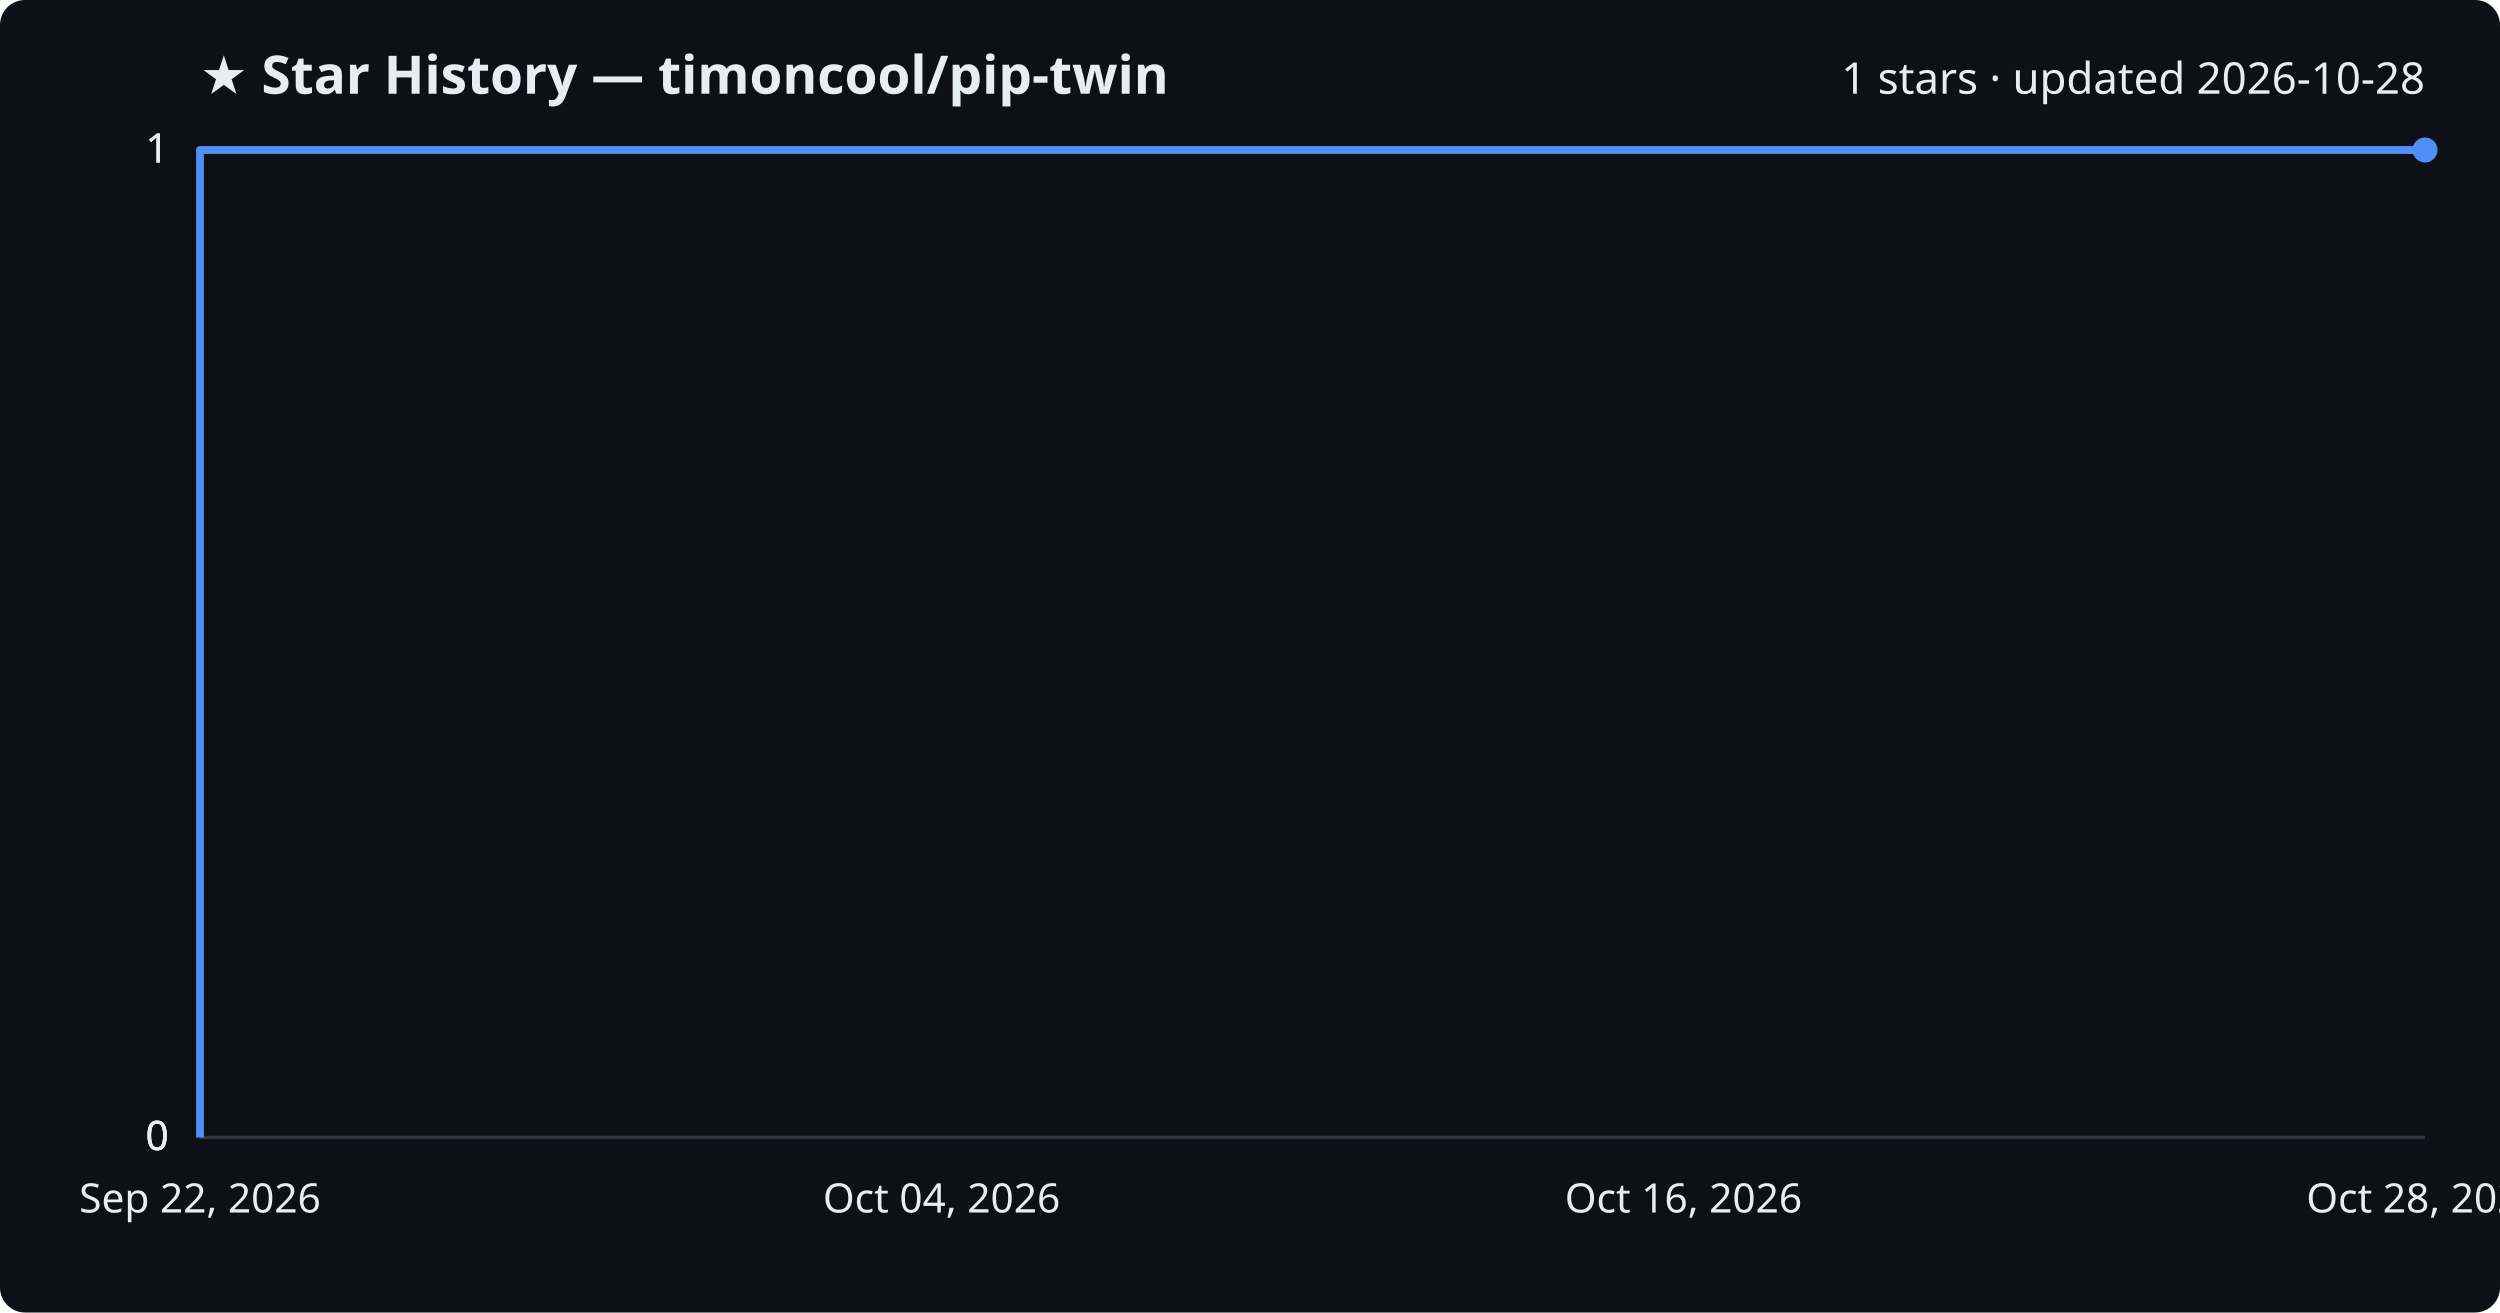
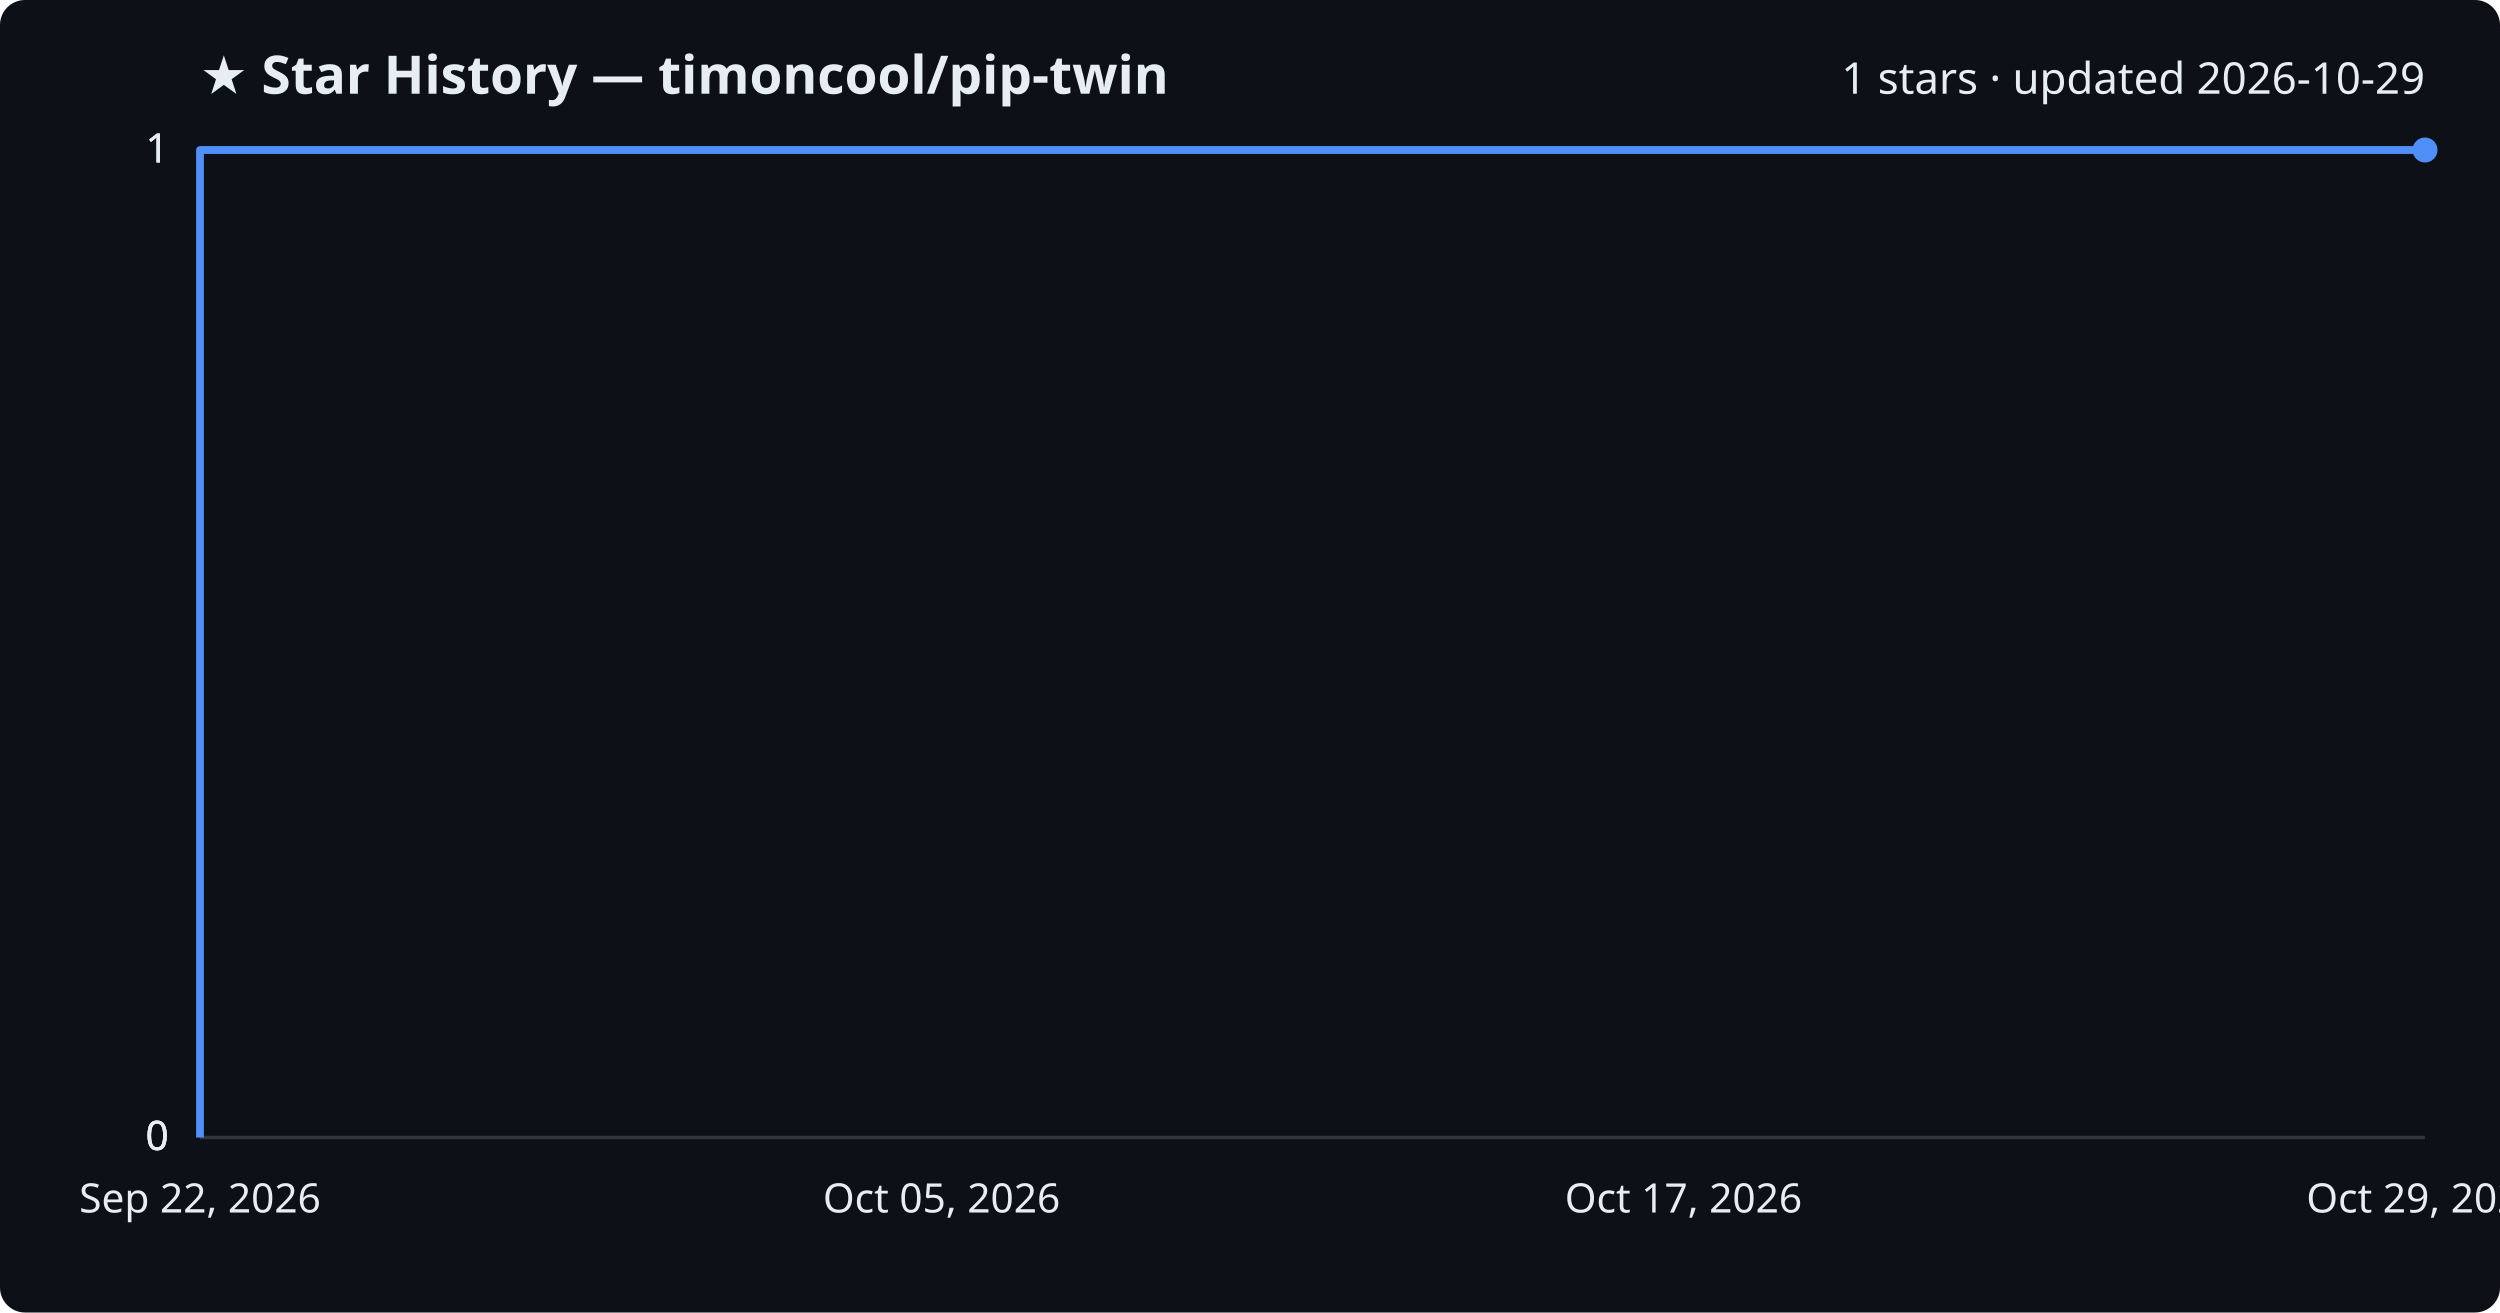
<svg xmlns="http://www.w3.org/2000/svg" viewBox="0 0 800 420" font-family="Segoe UI, sans-serif">
  <rect width="800" height="420" fill="#0d1117" rx="8" />
  <text x="64" y="30" fill="#e6edf3" font-size="17" font-weight="700">★ Star History — timoncool/pip-twin</text>
-   <text x="776" y="30" fill="#e6edf3" font-size="14" text-anchor="end">1 stars · updated 2026-10-28</text>
+   <text x="776" y="30" fill="#e6edf3" font-size="14" text-anchor="end">1 stars · updated 2026-10-29</text>
  <line x1="64" y1="364.0" x2="776" y2="364.0" stroke="#30363d" stroke-width="1" />
  <text x="54" y="368.0" fill="#e6edf3" font-size="13" text-anchor="end">0</text>
  <line x1="64" y1="364.0" x2="776" y2="364.0" stroke="#30363d" stroke-width="1" />
  <text x="54" y="368.0" fill="#e6edf3" font-size="13" text-anchor="end">0</text>
  <line x1="64" y1="364.0" x2="776" y2="364.0" stroke="#30363d" stroke-width="1" />
  <text x="54" y="368.0" fill="#e6edf3" font-size="13" text-anchor="end">0</text>
  <line x1="64" y1="48.0" x2="776" y2="48.0" stroke="#30363d" stroke-width="1" />
  <text x="54" y="52.0" fill="#e6edf3" font-size="13" text-anchor="end">1</text>
  <line x1="64" y1="48.0" x2="776" y2="48.0" stroke="#30363d" stroke-width="1" />
  <text x="54" y="52.0" fill="#e6edf3" font-size="13" text-anchor="end">1</text>
  <path d="M64.0,364.0 L64.0,48.0 L776.0,48.0" fill="none" stroke="#4f8ff7" stroke-width="2.5" stroke-linejoin="round" />
  <circle cx="776.0" cy="48.0" r="4" fill="#4f8ff7" />
  <text x="64.0" y="388" fill="#e6edf3" font-size="13" text-anchor="middle">Sep 22, 2026</text>
-   <text x="301.3" y="388" fill="#e6edf3" font-size="13" text-anchor="middle">Oct 04, 2026</text>
-   <text x="538.7" y="388" fill="#e6edf3" font-size="13" text-anchor="middle">Oct 16, 2026</text>
-   <text x="776.0" y="388" fill="#e6edf3" font-size="13" text-anchor="middle">Oct 28, 2026</text>
+   <text x="301.3" y="388" fill="#e6edf3" font-size="13" text-anchor="middle">Oct 05, 2026</text>
+   <text x="538.7" y="388" fill="#e6edf3" font-size="13" text-anchor="middle">Oct 17, 2026</text>
+   <text x="776.0" y="388" fill="#e6edf3" font-size="13" text-anchor="middle">Oct 29, 2026</text>
</svg>
